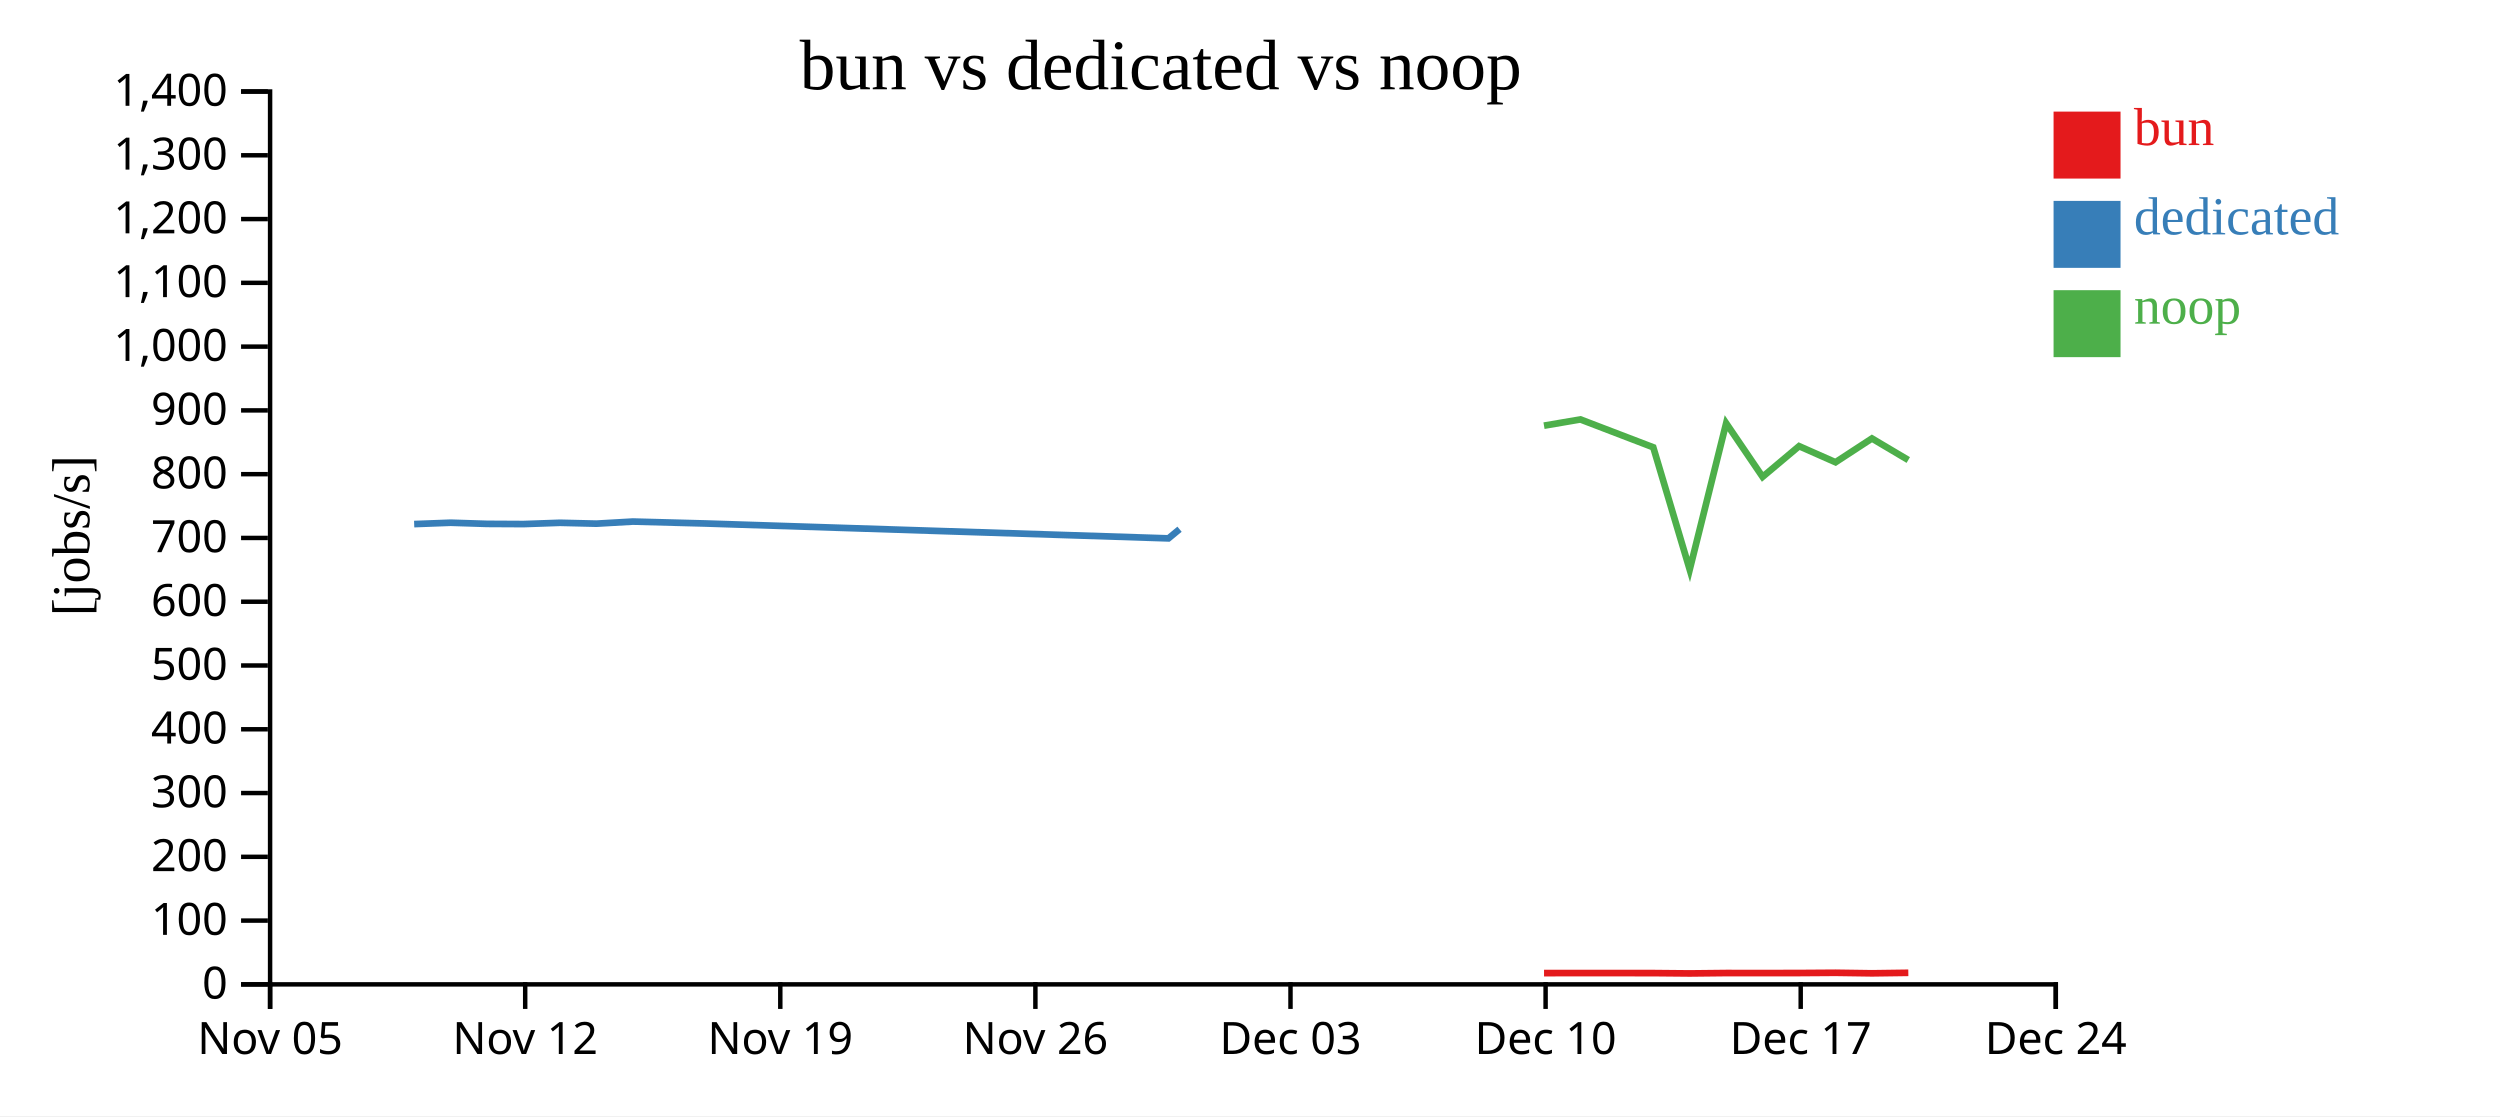
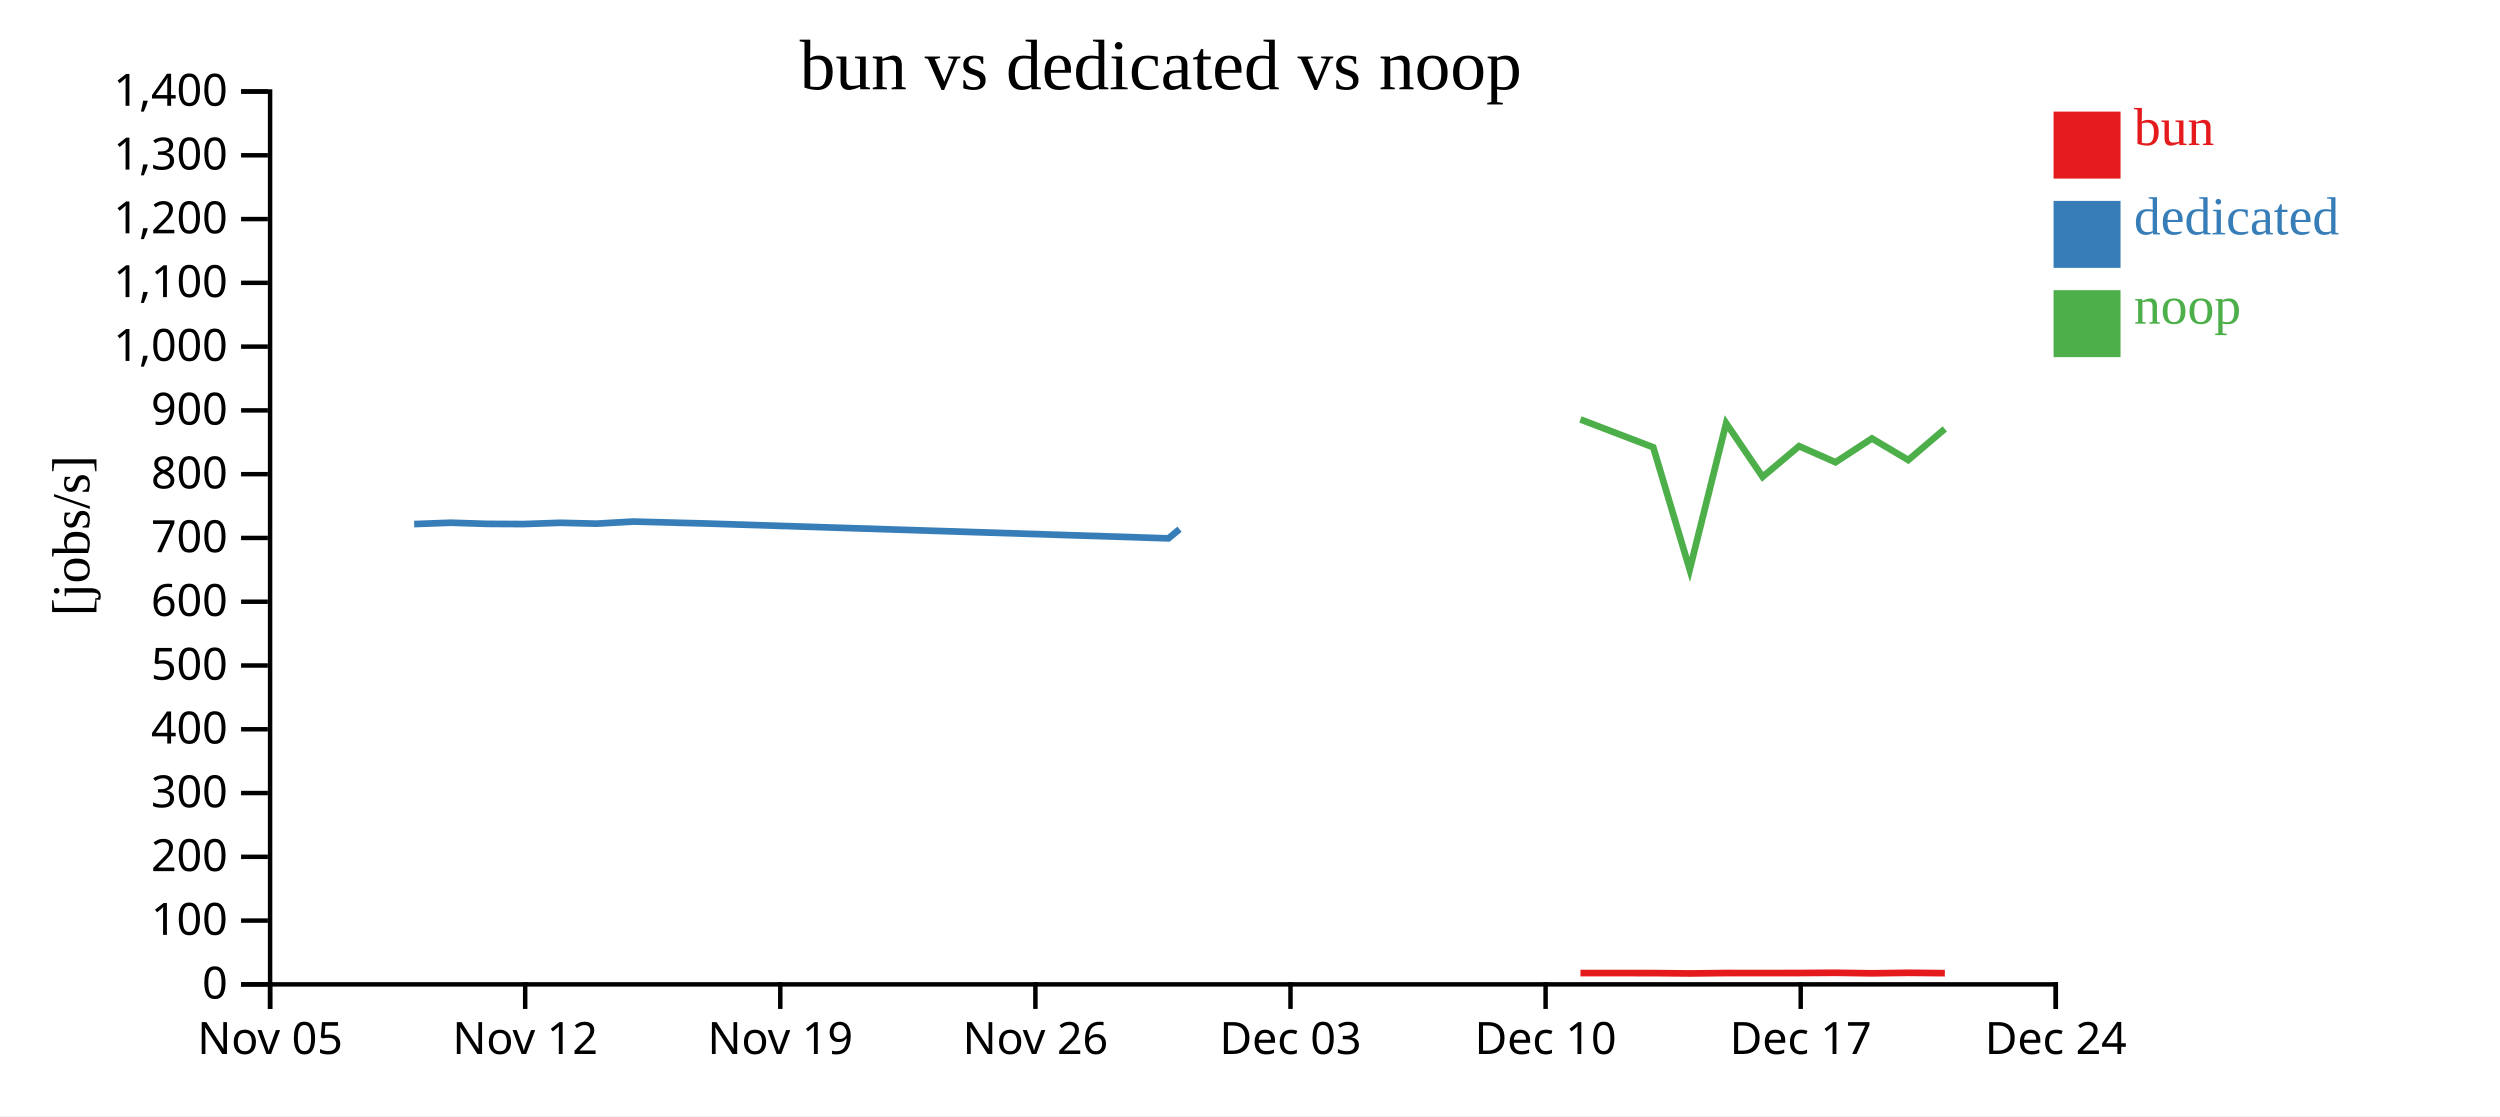
<svg xmlns="http://www.w3.org/2000/svg" width="560" height="250">
  <rect width="100%" height="100%" fill="white" />
  <g transform="translate(60,20)">
    <g transform="translate(0,200)" fill="none" font-size="10" font-family="sans-serif" text-anchor="middle">
      <path class="domain" stroke="currentColor" d="M0.5,6V0.5H400.5V6" />
      <g class="tick" opacity="1" transform="translate(0.5,0)">
        <line stroke="currentColor" y2="6" />
        <text fill="currentColor" y="9" dy="0.71em">Nov 05</text>
      </g>
      <g class="tick" opacity="1" transform="translate(57.64286,0)">
        <line stroke="currentColor" y2="6" />
        <text fill="currentColor" y="9" dy="0.71em">Nov 12</text>
      </g>
      <g class="tick" opacity="1" transform="translate(114.7857,0)">
        <line stroke="currentColor" y2="6" />
        <text fill="currentColor" y="9" dy="0.71em">Nov 19</text>
      </g>
      <g class="tick" opacity="1" transform="translate(171.9286,0)">
        <line stroke="currentColor" y2="6" />
        <text fill="currentColor" y="9" dy="0.71em">Nov 26</text>
      </g>
      <g class="tick" opacity="1" transform="translate(229.0714,0)">
        <line stroke="currentColor" y2="6" />
        <text fill="currentColor" y="9" dy="0.71em">Dec 03</text>
      </g>
      <g class="tick" opacity="1" transform="translate(286.2143,0)">
        <line stroke="currentColor" y2="6" />
        <text fill="currentColor" y="9" dy="0.71em">Dec 10</text>
      </g>
      <g class="tick" opacity="1" transform="translate(343.3571,0)">
        <line stroke="currentColor" y2="6" />
        <text fill="currentColor" y="9" dy="0.71em">Dec 17</text>
      </g>
      <g class="tick" opacity="1" transform="translate(400.5,0)">
        <line stroke="currentColor" y2="6" />
        <text fill="currentColor" y="9" dy="0.71em">Dec 24</text>
      </g>
    </g>
    <g fill="none" font-size="10" font-family="sans-serif" text-anchor="end">
      <path class="domain" stroke="currentColor" d="M-6,200.5H0.5V0.5H-6" />
      <g class="tick" opacity="1" transform="translate(0,200.5)">
        <line stroke="currentColor" x2="-6" />
        <text fill="currentColor" x="-9" dy="0.32em">0</text>
      </g>
      <g class="tick" opacity="1" transform="translate(0,186.2143)">
        <line stroke="currentColor" x2="-6" />
        <text fill="currentColor" x="-9" dy="0.32em">100</text>
      </g>
      <g class="tick" opacity="1" transform="translate(0,171.9286)">
        <line stroke="currentColor" x2="-6" />
        <text fill="currentColor" x="-9" dy="0.32em">200</text>
      </g>
      <g class="tick" opacity="1" transform="translate(0,157.6429)">
        <line stroke="currentColor" x2="-6" />
        <text fill="currentColor" x="-9" dy="0.32em">300</text>
      </g>
      <g class="tick" opacity="1" transform="translate(0,143.3571)">
        <line stroke="currentColor" x2="-6" />
        <text fill="currentColor" x="-9" dy="0.32em">400</text>
      </g>
      <g class="tick" opacity="1" transform="translate(0,129.0714)">
        <line stroke="currentColor" x2="-6" />
        <text fill="currentColor" x="-9" dy="0.32em">500</text>
      </g>
      <g class="tick" opacity="1" transform="translate(0,114.7857)">
        <line stroke="currentColor" x2="-6" />
        <text fill="currentColor" x="-9" dy="0.32em">600</text>
      </g>
      <g class="tick" opacity="1" transform="translate(0,100.5)">
        <line stroke="currentColor" x2="-6" />
        <text fill="currentColor" x="-9" dy="0.32em">700</text>
      </g>
      <g class="tick" opacity="1" transform="translate(0,86.21429)">
        <line stroke="currentColor" x2="-6" />
        <text fill="currentColor" x="-9" dy="0.32em">800</text>
      </g>
      <g class="tick" opacity="1" transform="translate(0,71.92857)">
        <line stroke="currentColor" x2="-6" />
        <text fill="currentColor" x="-9" dy="0.32em">900</text>
      </g>
      <g class="tick" opacity="1" transform="translate(0,57.64286)">
        <line stroke="currentColor" x2="-6" />
        <text fill="currentColor" x="-9" dy="0.32em">1,000</text>
      </g>
      <g class="tick" opacity="1" transform="translate(0,43.35714)">
        <line stroke="currentColor" x2="-6" />
        <text fill="currentColor" x="-9" dy="0.32em">1,100</text>
      </g>
      <g class="tick" opacity="1" transform="translate(0,29.07143)">
        <line stroke="currentColor" x2="-6" />
        <text fill="currentColor" x="-9" dy="0.32em">1,200</text>
      </g>
      <g class="tick" opacity="1" transform="translate(0,14.78571)">
        <line stroke="currentColor" x2="-6" />
        <text fill="currentColor" x="-9" dy="0.32em">1,300</text>
      </g>
      <g class="tick" opacity="1" transform="translate(0,0.5)">
        <line stroke="currentColor" x2="-6" />
        <text fill="currentColor" x="-9" dy="0.32em">1,400</text>
      </g>
    </g>
    <text text-anchor="middle" style="font-size: 12px" transform="rotate(-90)" y="-40" x="-100">[jobs/s]</text>
    <text text-anchor="middle" style="font-size: 16px" y="0" x="200">bun vs dedicated vs noop</text>
-     <path class="line" fill="none" stroke="#e41a1c" stroke-width="1.5" d="M285.864,197.975L294.022,197.963L310.339,197.974L318.505,198.051L326.671,197.962L334.83,197.969L343.007,197.958L351.161,197.902L359.322,198.023L367.463,197.908" />
+     <path class="line" fill="none" stroke="#e41a1c" stroke-width="1.5" d="M294.022,197.963L310.339,197.974L318.505,198.051L326.671,197.962L334.83,197.969L343.007,197.958L351.161,197.902L359.322,198.023L367.463,197.908L375.645,197.989" />
    <path class="line" fill="none" stroke="#377eb8" stroke-width="1.5" d="M32.773,97.395L40.938,97.089L49.103,97.348L57.274,97.392L65.431,97.104L73.591,97.301L81.757,96.832L98.088,97.264L201.736,100.596L204.217,98.544" />
-     <path class="line" fill="none" stroke="#4daf4a" stroke-width="1.5" d="M285.855,75.35L294.012,73.953L310.33,80.2L318.494,107.574L326.662,74.808L334.82,86.813L342.998,79.939L351.152,83.544L359.312,78.216L367.453,83.045" />
+     <path class="line" fill="none" stroke="#4daf4a" stroke-width="1.5" d="M294.012,73.953L310.33,80.2L318.494,107.574L326.662,74.808L334.82,86.813L342.998,79.939L351.152,83.544L359.312,78.216L367.453,83.045L375.636,76.075" />
    <rect class="dot" x="400" y="5" width="15" height="15" style="fill: #e41a1c;" />
    <rect class="dot" x="400" y="25" width="15" height="15" style="fill: #377eb8;" />
    <rect class="dot" x="400" y="45" width="15" height="15" style="fill: #4daf4a;" />
    <text class="label" x="418" y="12.5" style="fill: #e41a1c; alignment-baseline: middle;" text-anchor="left">bun</text>
    <text class="label" x="418" y="32.5" style="fill: #377eb8; alignment-baseline: middle;" text-anchor="left">dedicated</text>
    <text class="label" x="418" y="52.5" style="fill: #4daf4a; alignment-baseline: middle;" text-anchor="left">noop</text>
  </g>
</svg>
